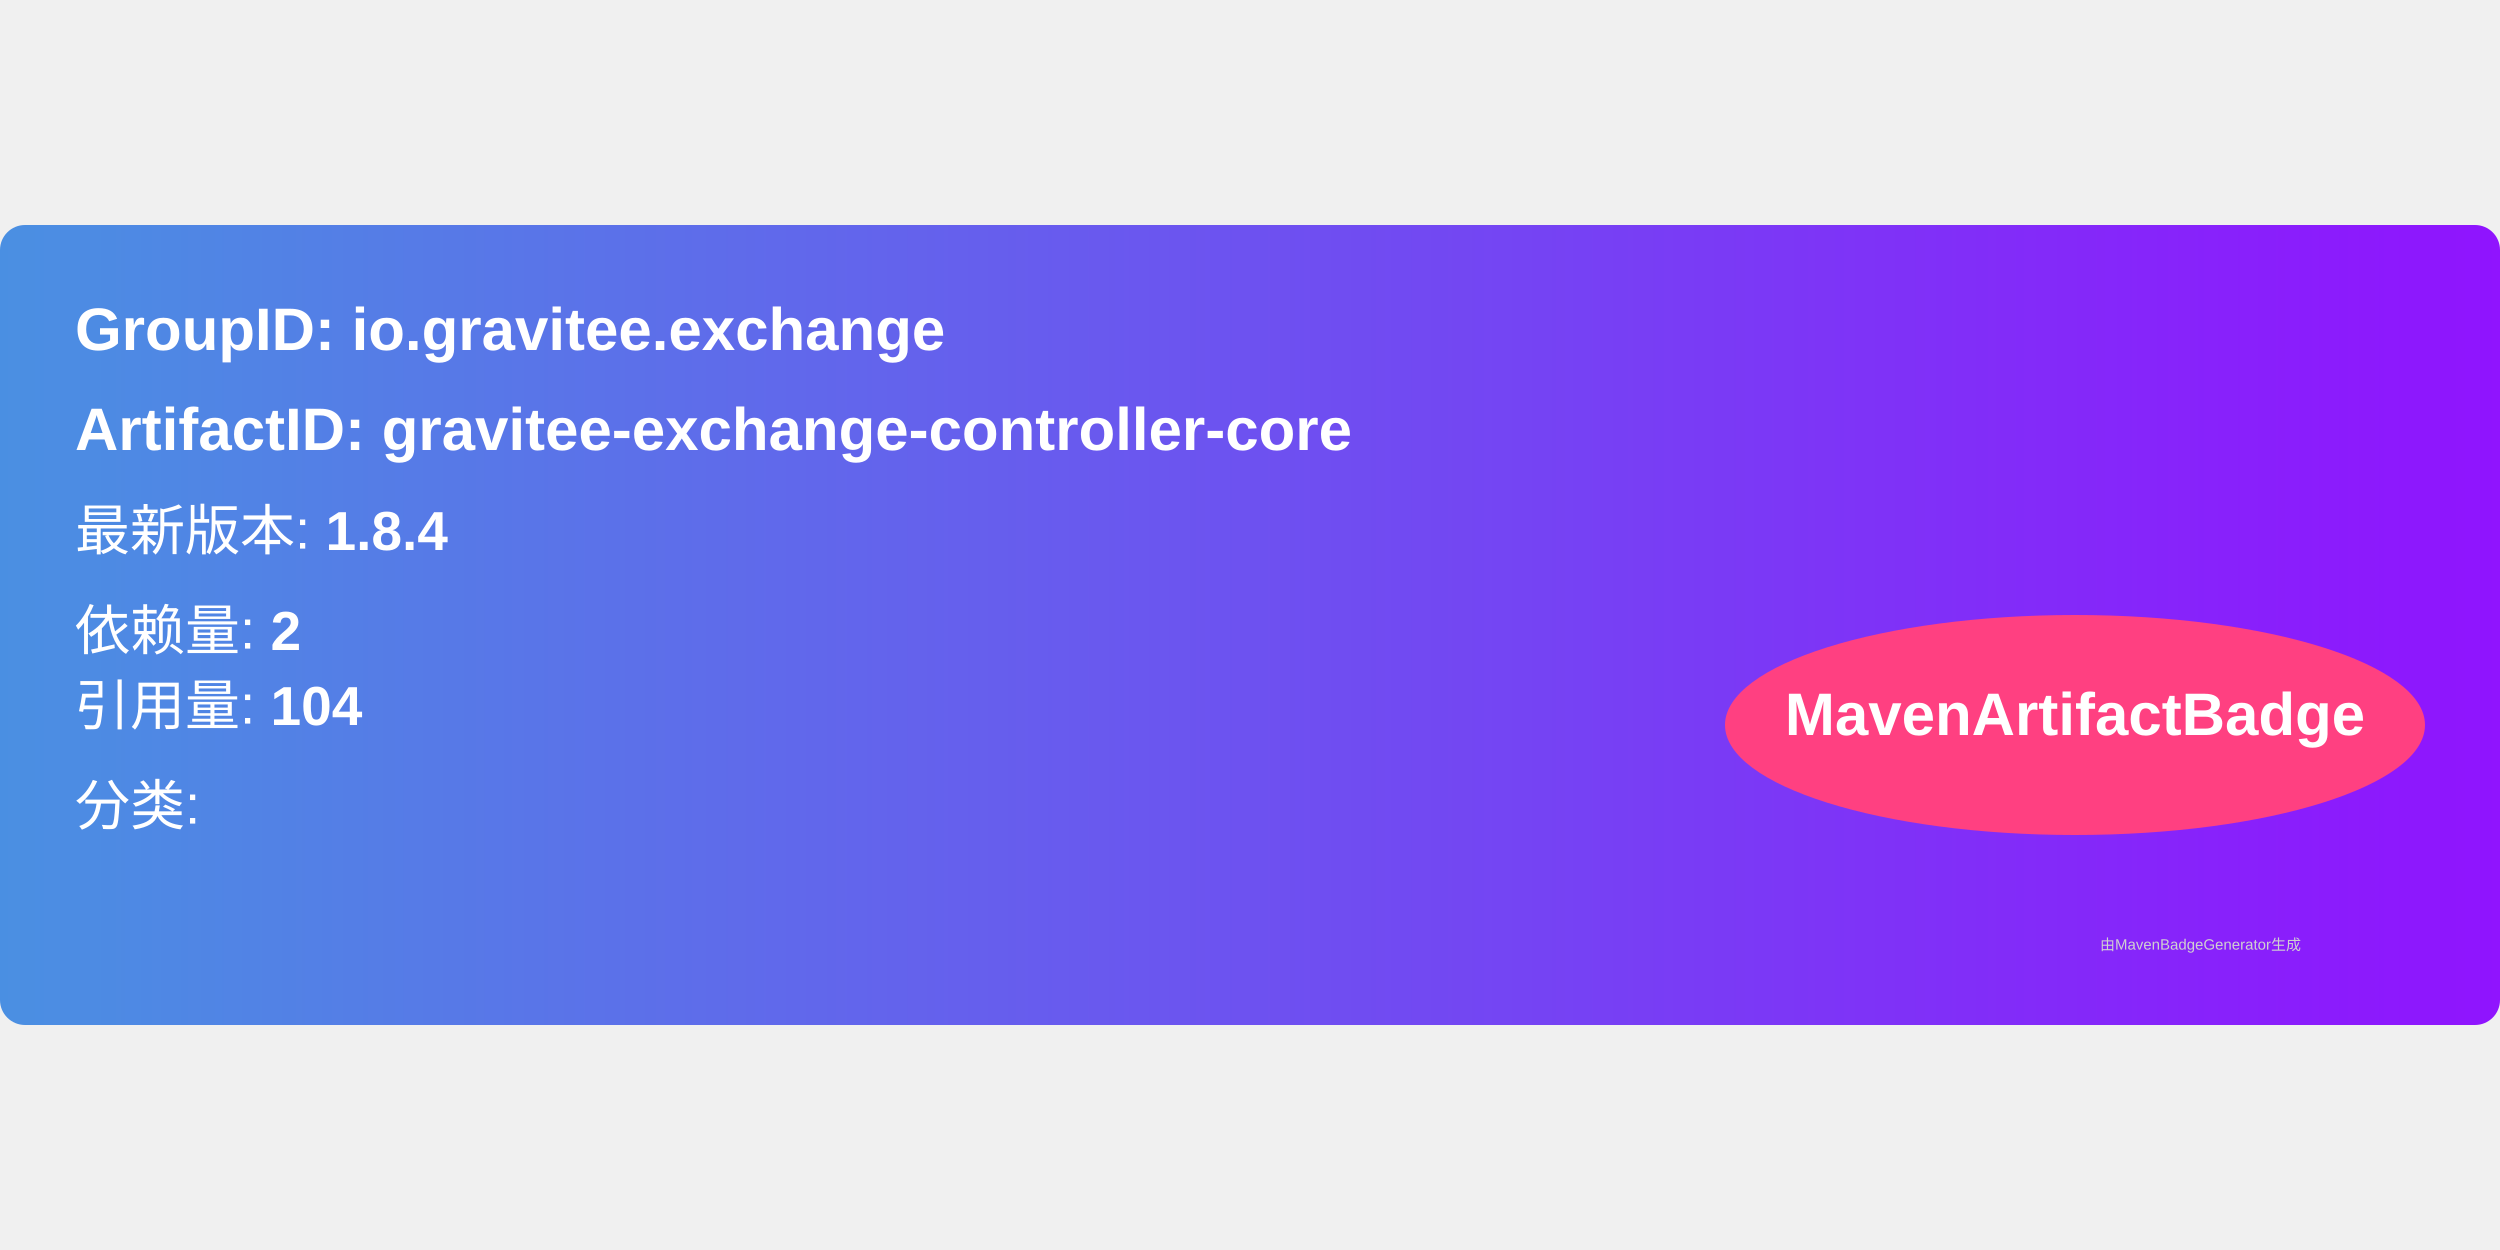
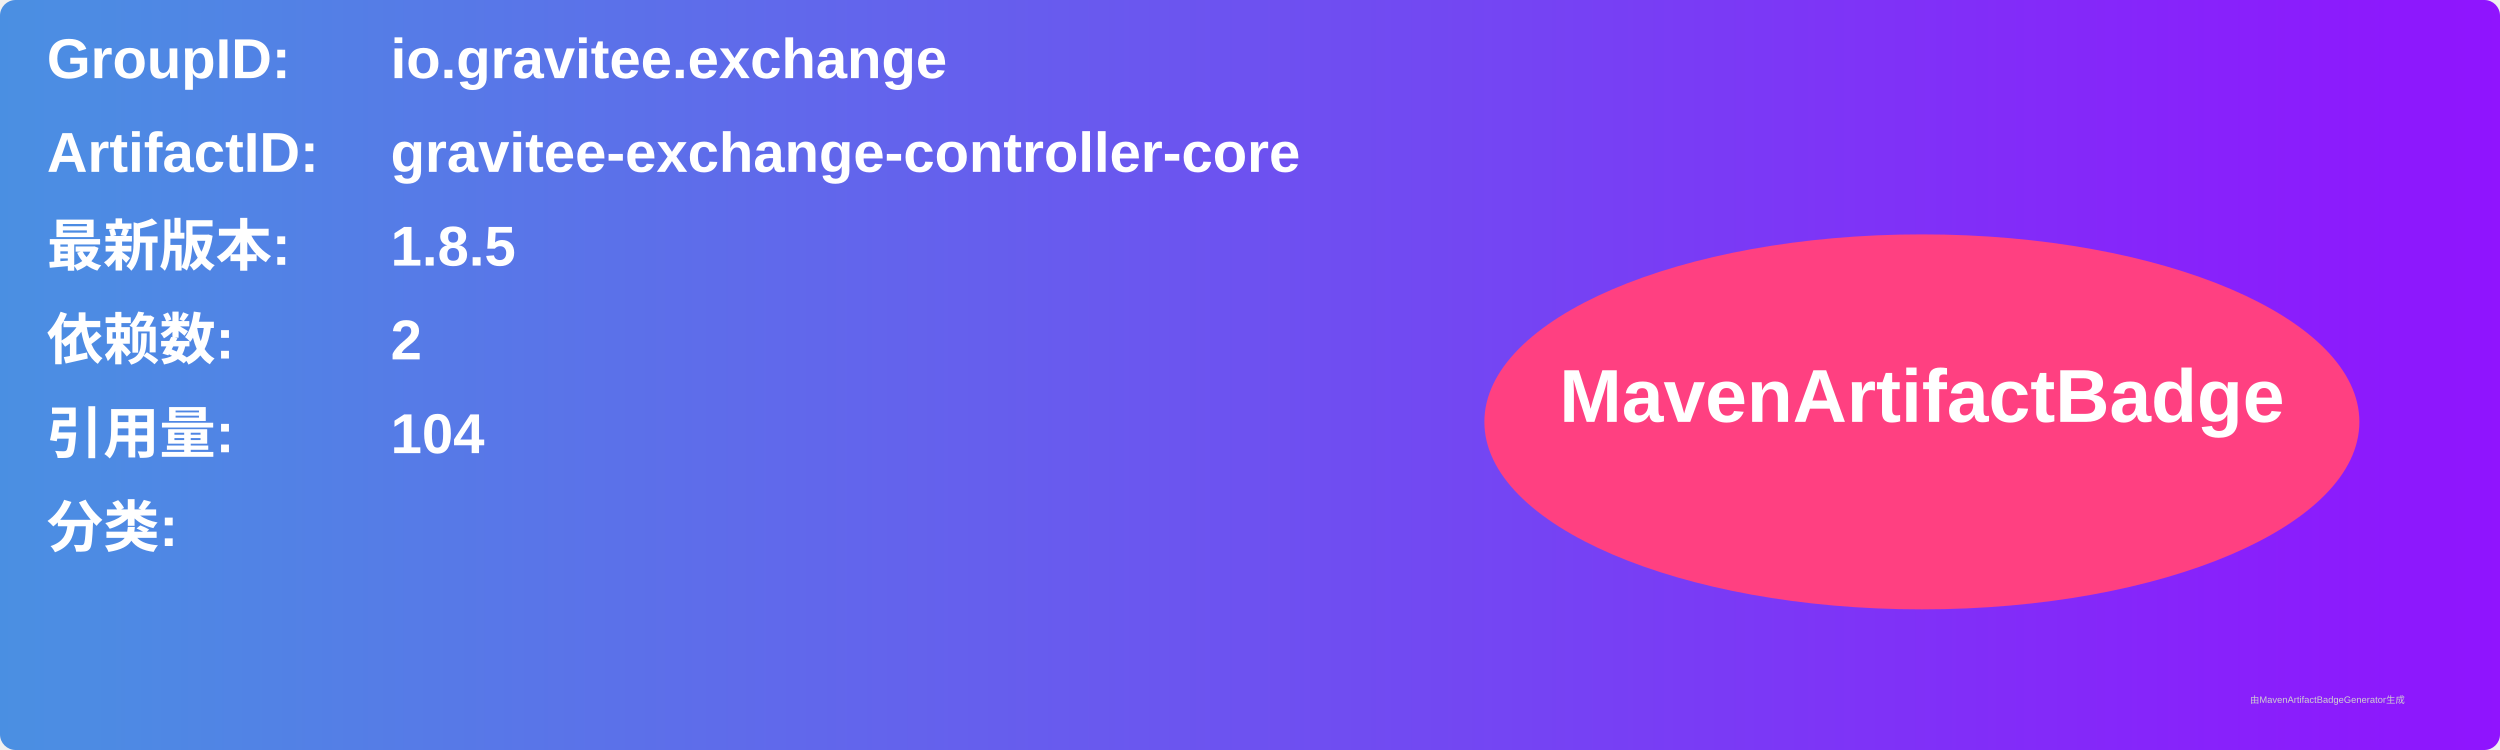
- <svg xmlns="http://www.w3.org/2000/svg" width="300" height="150" viewBox="0 0 500 160">
+ <svg xmlns="http://www.w3.org/2000/svg" width="800" height="240" viewBox="0 0 800 240">
  <linearGradient id="grad" x1="0%" y1="0%" x2="100%" y2="0%">
    <stop offset="0%" stop-color="#4a90e2" />
    <stop offset="100%" stop-color="#9013fe" />
  </linearGradient>
  <rect width="100%" height="100%" rx="5" ry="5" fill="url(#grad)" />
  <g transform="translate(15, 15)">
-     <text x="0" y="10" font-family="Arial" font-size="12" fill="white" font-weight="bold" width="260">
-       GroupID:   io.gravitee.exchange
+     <text x="0" y="10" font-family="Arial" font-size="18" fill="white" font-weight="bold" width="260">GroupID:</text>
+     <text x="110" y="10" font-family="Arial" font-size="18" fill="white" font-weight="bold" width="460">io.gravitee.exchange</text>
+     <text x="0" y="40" font-family="Arial" font-size="18" fill="white" font-weight="bold" width="260">ArtifactID:</text>
+     <text x="110" y="40" font-family="Arial" font-size="18" fill="white" font-weight="bold" width="460">gravitee-exchange-controller-core</text>
+     <text x="0" y="70" font-family="Arial" font-size="18" fill="white" font-weight="bold">最新版本:</text>
+     <text x="110" y="70" font-family="Arial" font-size="18" fill="white" font-weight="bold">
+       <tspan font-weight="bold">1.8.5</tspan>
    </text>
-     <text x="0" y="30" font-family="Arial" font-size="12" fill="white" font-weight="bold" width="260">
-       ArtifactID: gravitee-exchange-controller-core
+     <text x="0" y="100" font-family="Arial" font-size="18" fill="white" font-weight="bold">依赖数: </text>
+     <text x="110" y="100" font-family="Arial" font-size="18" fill="white">
+       <tspan font-weight="bold">2</tspan>
    </text>
-     <text x="0" y="50" font-family="Arial" font-size="11" fill="white">
-       最新版本: <tspan font-weight="bold">1.8.4</tspan>
+     <text x="0" y="130" font-family="Arial" font-size="18" fill="white" font-weight="bold">引用量: </text>
+     <text x="110" y="130" font-family="Arial" font-size="18" fill="white">
+       <tspan font-weight="bold">104</tspan>
    </text>
-     <text x="0" y="70" font-family="Arial" font-size="11" fill="white">
-       依赖量: <tspan font-weight="bold">2</tspan>
+     <text x="0" y="160" font-family="Arial" font-size="18" fill="white" font-weight="bold">分类:</text>
+     <text x="10" y="190" font-family="Arial" font-size="10" fill="white">
+       <tspan font-weight="bold" />
    </text>
-     <text x="0" y="85" font-family="Arial" font-size="11" fill="white">
-       引用量: <tspan font-weight="bold">104</tspan>
-     </text>
-     <text x="0" y="105" font-family="Arial" font-size="11" fill="white">
-       分类: <tspan font-weight="bold" />
-     </text>
-     <ellipse cx="400" cy="85" rx="70" ry="22" fill="#ff4081" />
-     <text x="400" y="87" text-anchor="middle" font-family="Arial" font-size="12" fill="white" font-weight="bold">MavenArtifactBadge</text>
+     <ellipse cx="600" cy="120" rx="140" ry="60" fill="#ff4081" />
+     <text x="600" y="120" text-anchor="middle" font-family="Arial" font-size="24" fill="white" font-weight="bold">MavenArtifactBadge</text>
  </g>
-   <text x="420" y="145" font-family="Arial" font-size="3" fill="#d0d0d0">
-     由MavenBadgeGenerator生成
-   </text>
+   <text x="720" y="225" font-family="Arial" font-size="3" fill="#d0d0d0">由MavenArtifactBadgeGenerator生成</text>
</svg>
